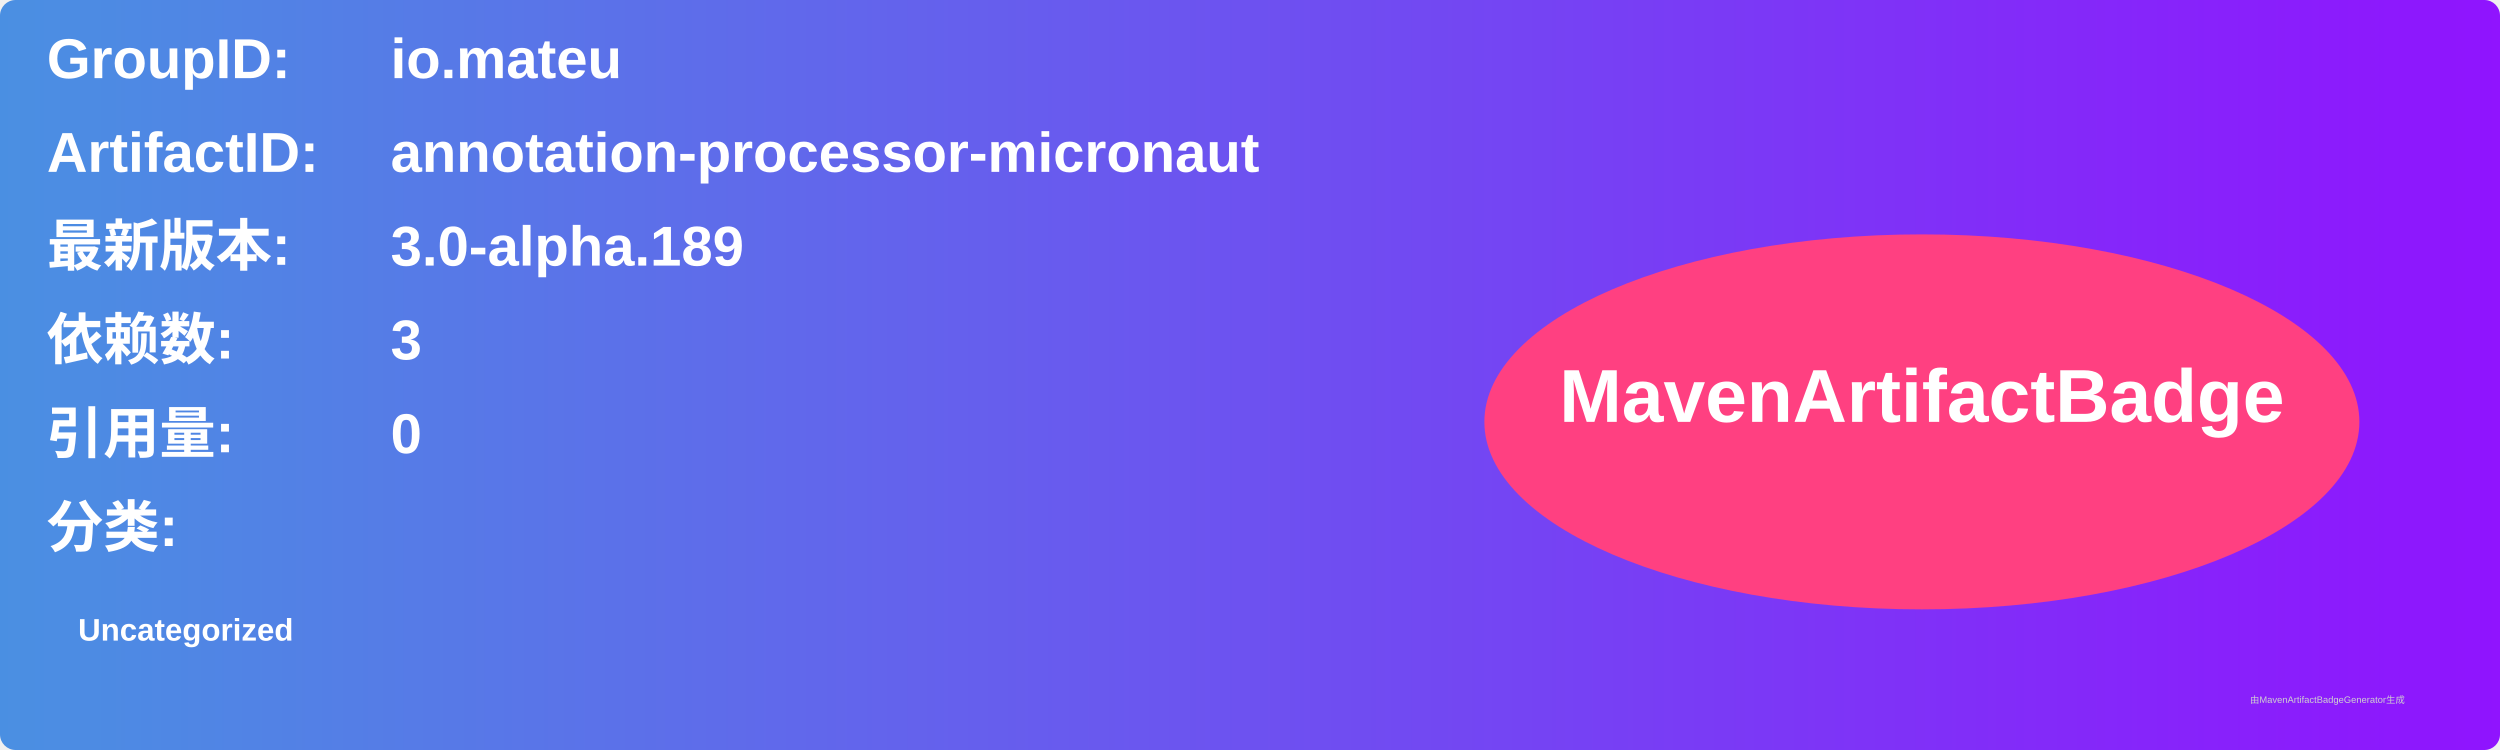
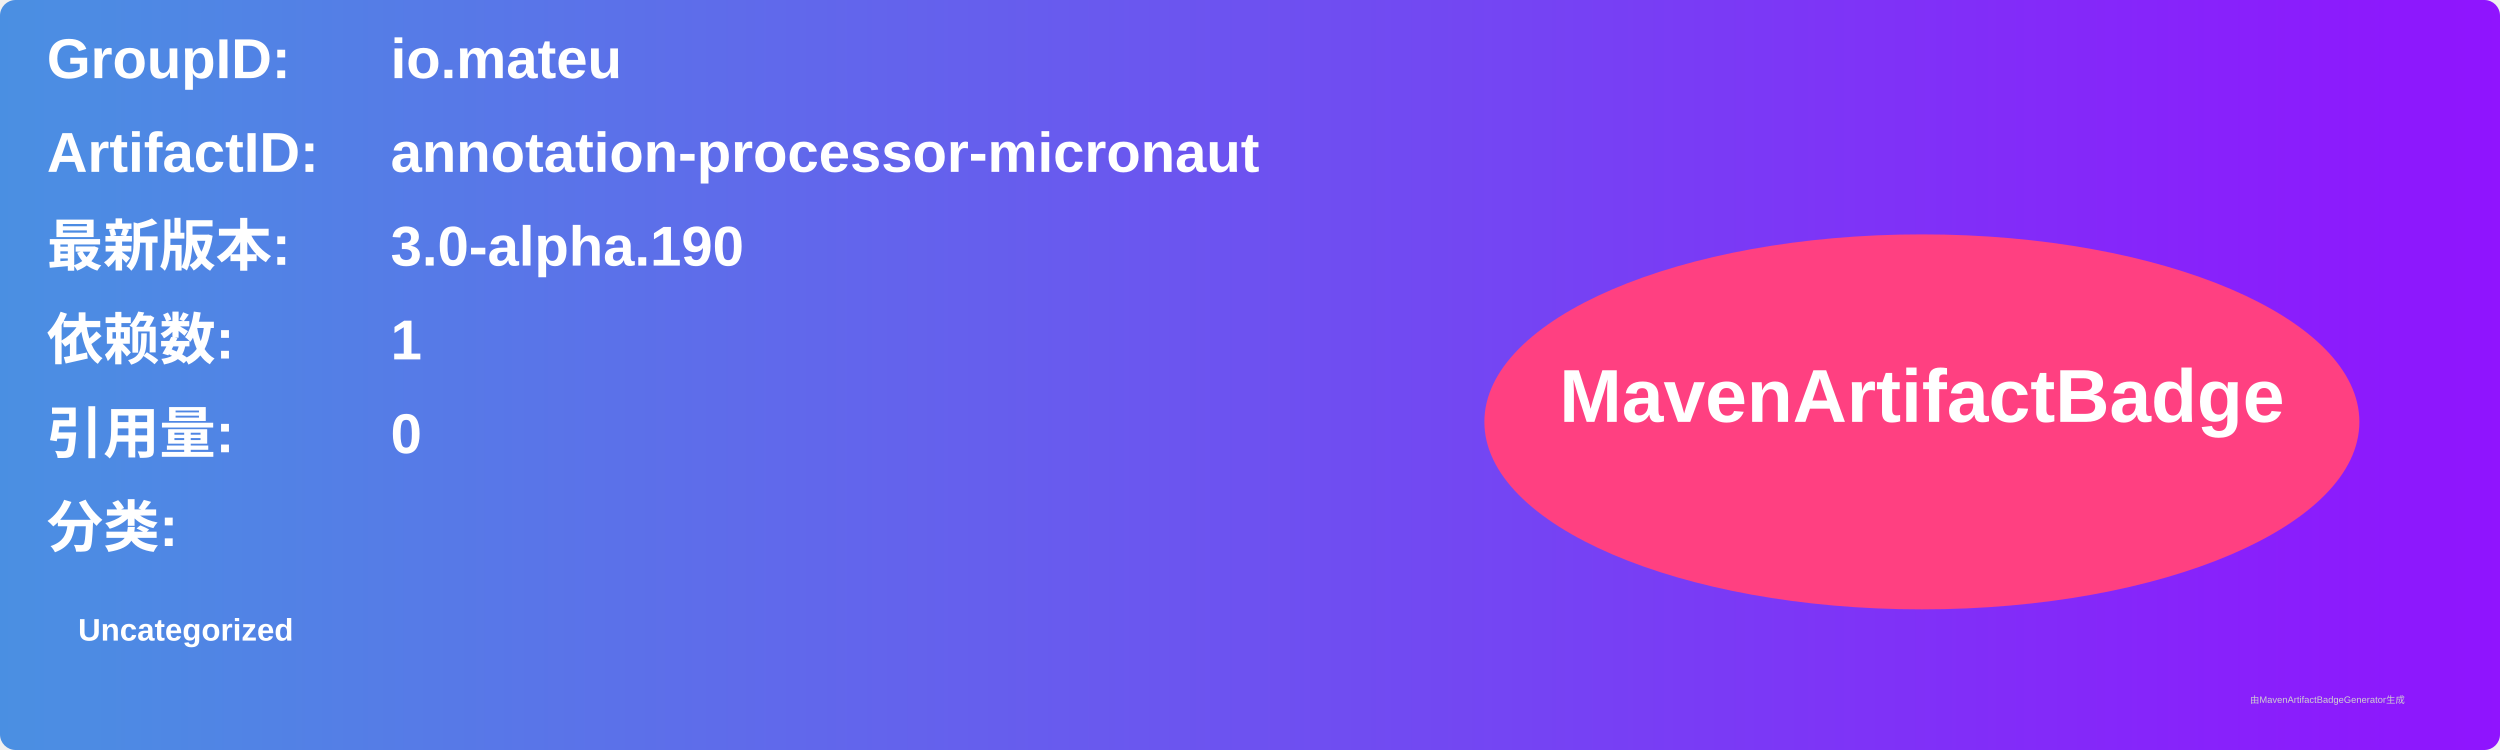
<svg xmlns="http://www.w3.org/2000/svg" width="800" height="240" viewBox="0 0 800 240">
  <linearGradient id="grad" x1="0%" y1="0%" x2="100%" y2="0%">
    <stop offset="0%" stop-color="#4a90e2" />
    <stop offset="100%" stop-color="#9013fe" />
  </linearGradient>
  <rect width="100%" height="100%" rx="5" ry="5" fill="url(#grad)" />
  <g transform="translate(15, 15)">
    <text x="0" y="10" font-family="Arial" font-size="18" fill="white" font-weight="bold" width="260">GroupID:</text>
    <text x="110" y="10" font-family="Arial" font-size="18" fill="white" font-weight="bold" width="460">io.mateu</text>
    <text x="0" y="40" font-family="Arial" font-size="18" fill="white" font-weight="bold" width="260">ArtifactID:</text>
    <text x="110" y="40" font-family="Arial" font-size="18" fill="white" font-weight="bold" width="460">annotation-processor-micronaut</text>
    <text x="0" y="70" font-family="Arial" font-size="18" fill="white" font-weight="bold">最新版本:</text>
    <text x="110" y="70" font-family="Arial" font-size="18" fill="white" font-weight="bold">
-       <tspan font-weight="bold">3.0-alpha.189</tspan>
+       <tspan font-weight="bold">3.0-alpha.190</tspan>
    </text>
    <text x="0" y="100" font-family="Arial" font-size="18" fill="white" font-weight="bold">依赖数: </text>
    <text x="110" y="100" font-family="Arial" font-size="18" fill="white">
-       <tspan font-weight="bold">3</tspan>
+       <tspan font-weight="bold">1</tspan>
    </text>
    <text x="0" y="130" font-family="Arial" font-size="18" fill="white" font-weight="bold">引用量: </text>
    <text x="110" y="130" font-family="Arial" font-size="18" fill="white">
      <tspan font-weight="bold">0</tspan>
    </text>
    <text x="0" y="160" font-family="Arial" font-size="18" fill="white" font-weight="bold">分类:</text>
    <text x="10" y="190" font-family="Arial" font-size="10" fill="white">
      <tspan font-weight="bold">Uncategorized</tspan>
    </text>
    <ellipse cx="600" cy="120" rx="140" ry="60" fill="#ff4081" />
    <text x="600" y="120" text-anchor="middle" font-family="Arial" font-size="24" fill="white" font-weight="bold">MavenArtifactBadge</text>
  </g>
  <text x="720" y="225" font-family="Arial" font-size="3" fill="#d0d0d0">由MavenArtifactBadgeGenerator生成</text>
</svg>
